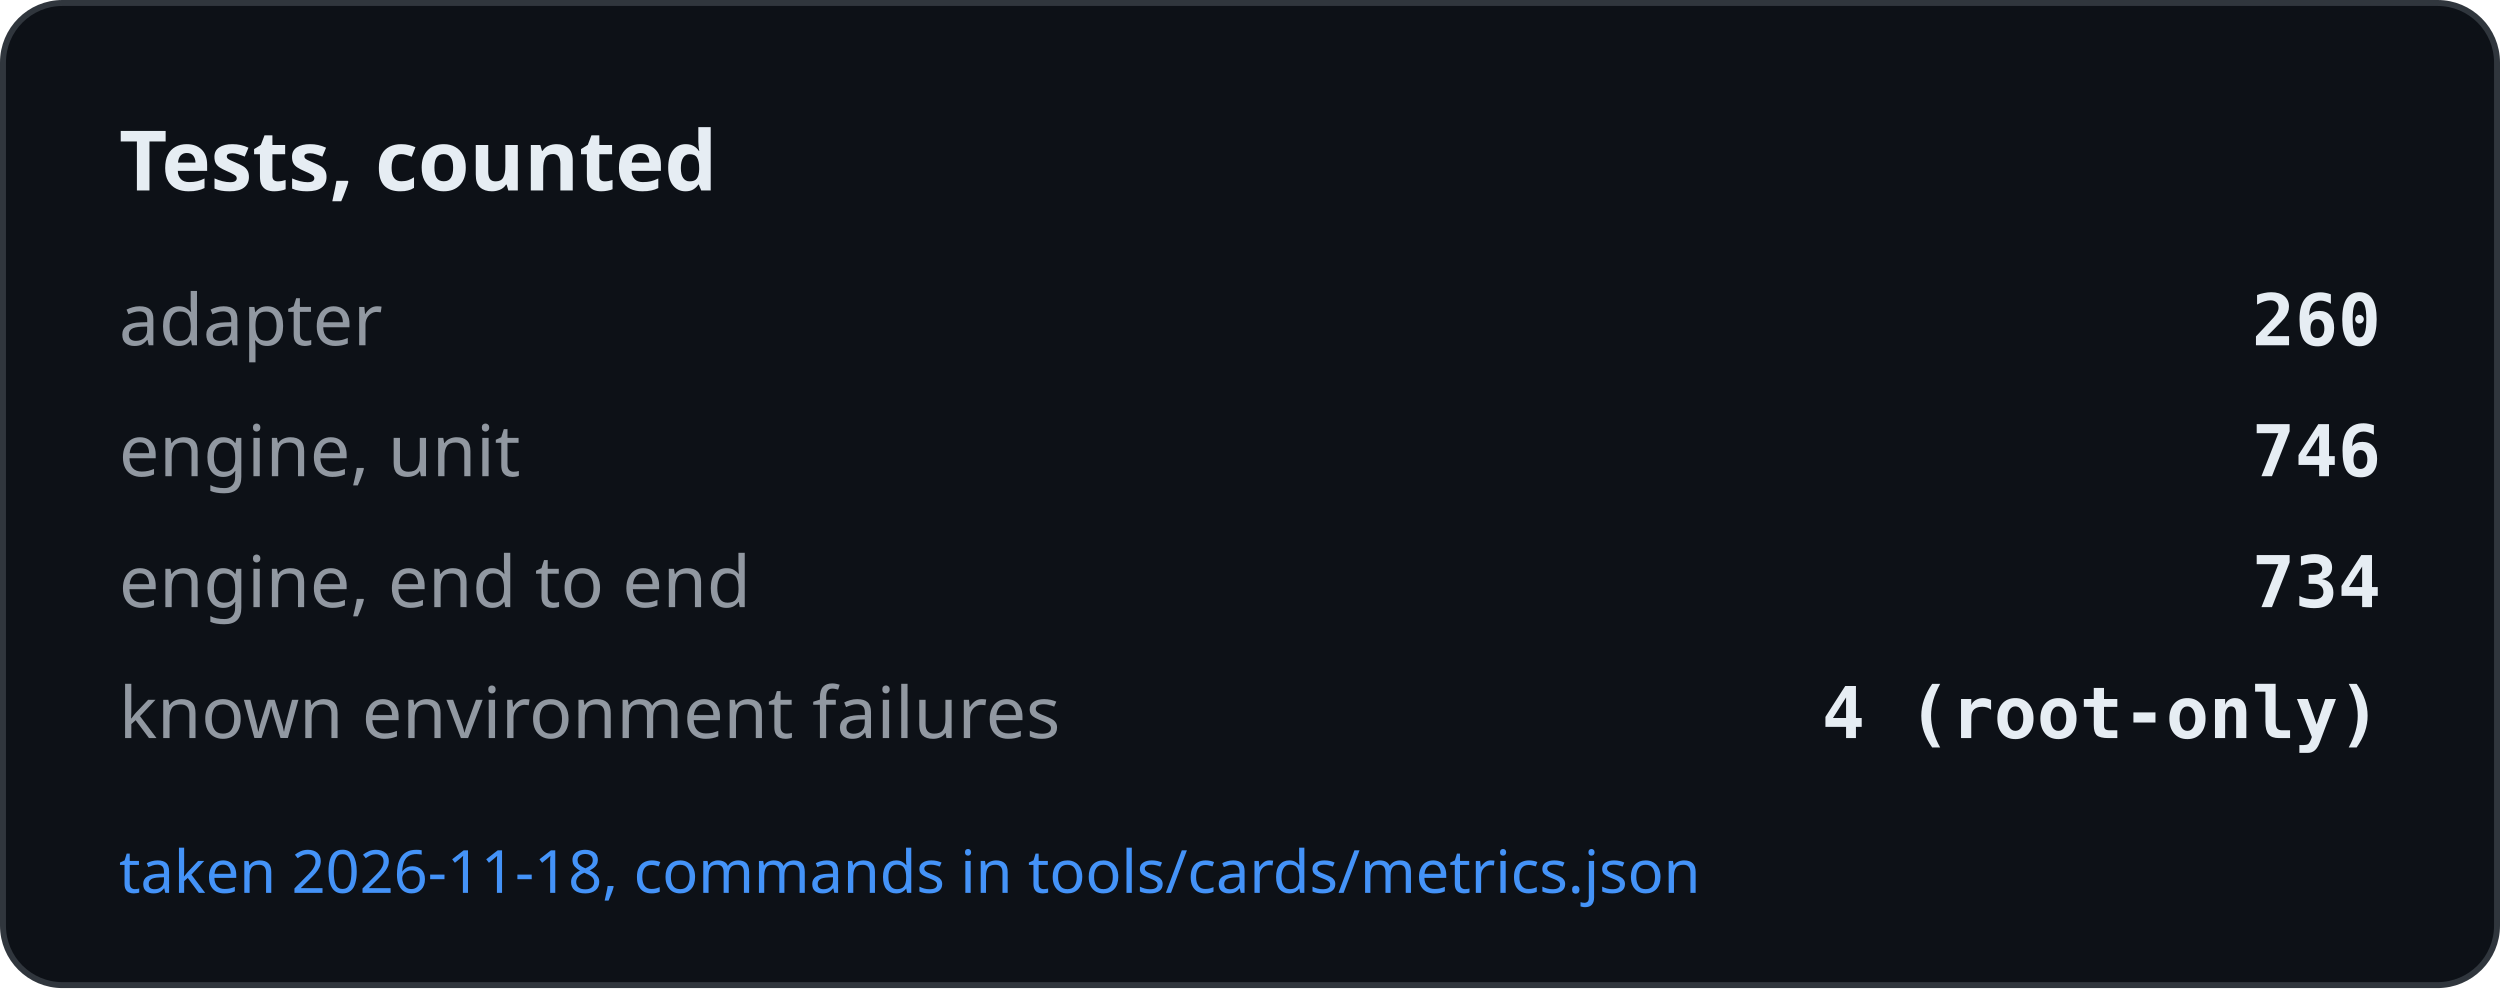
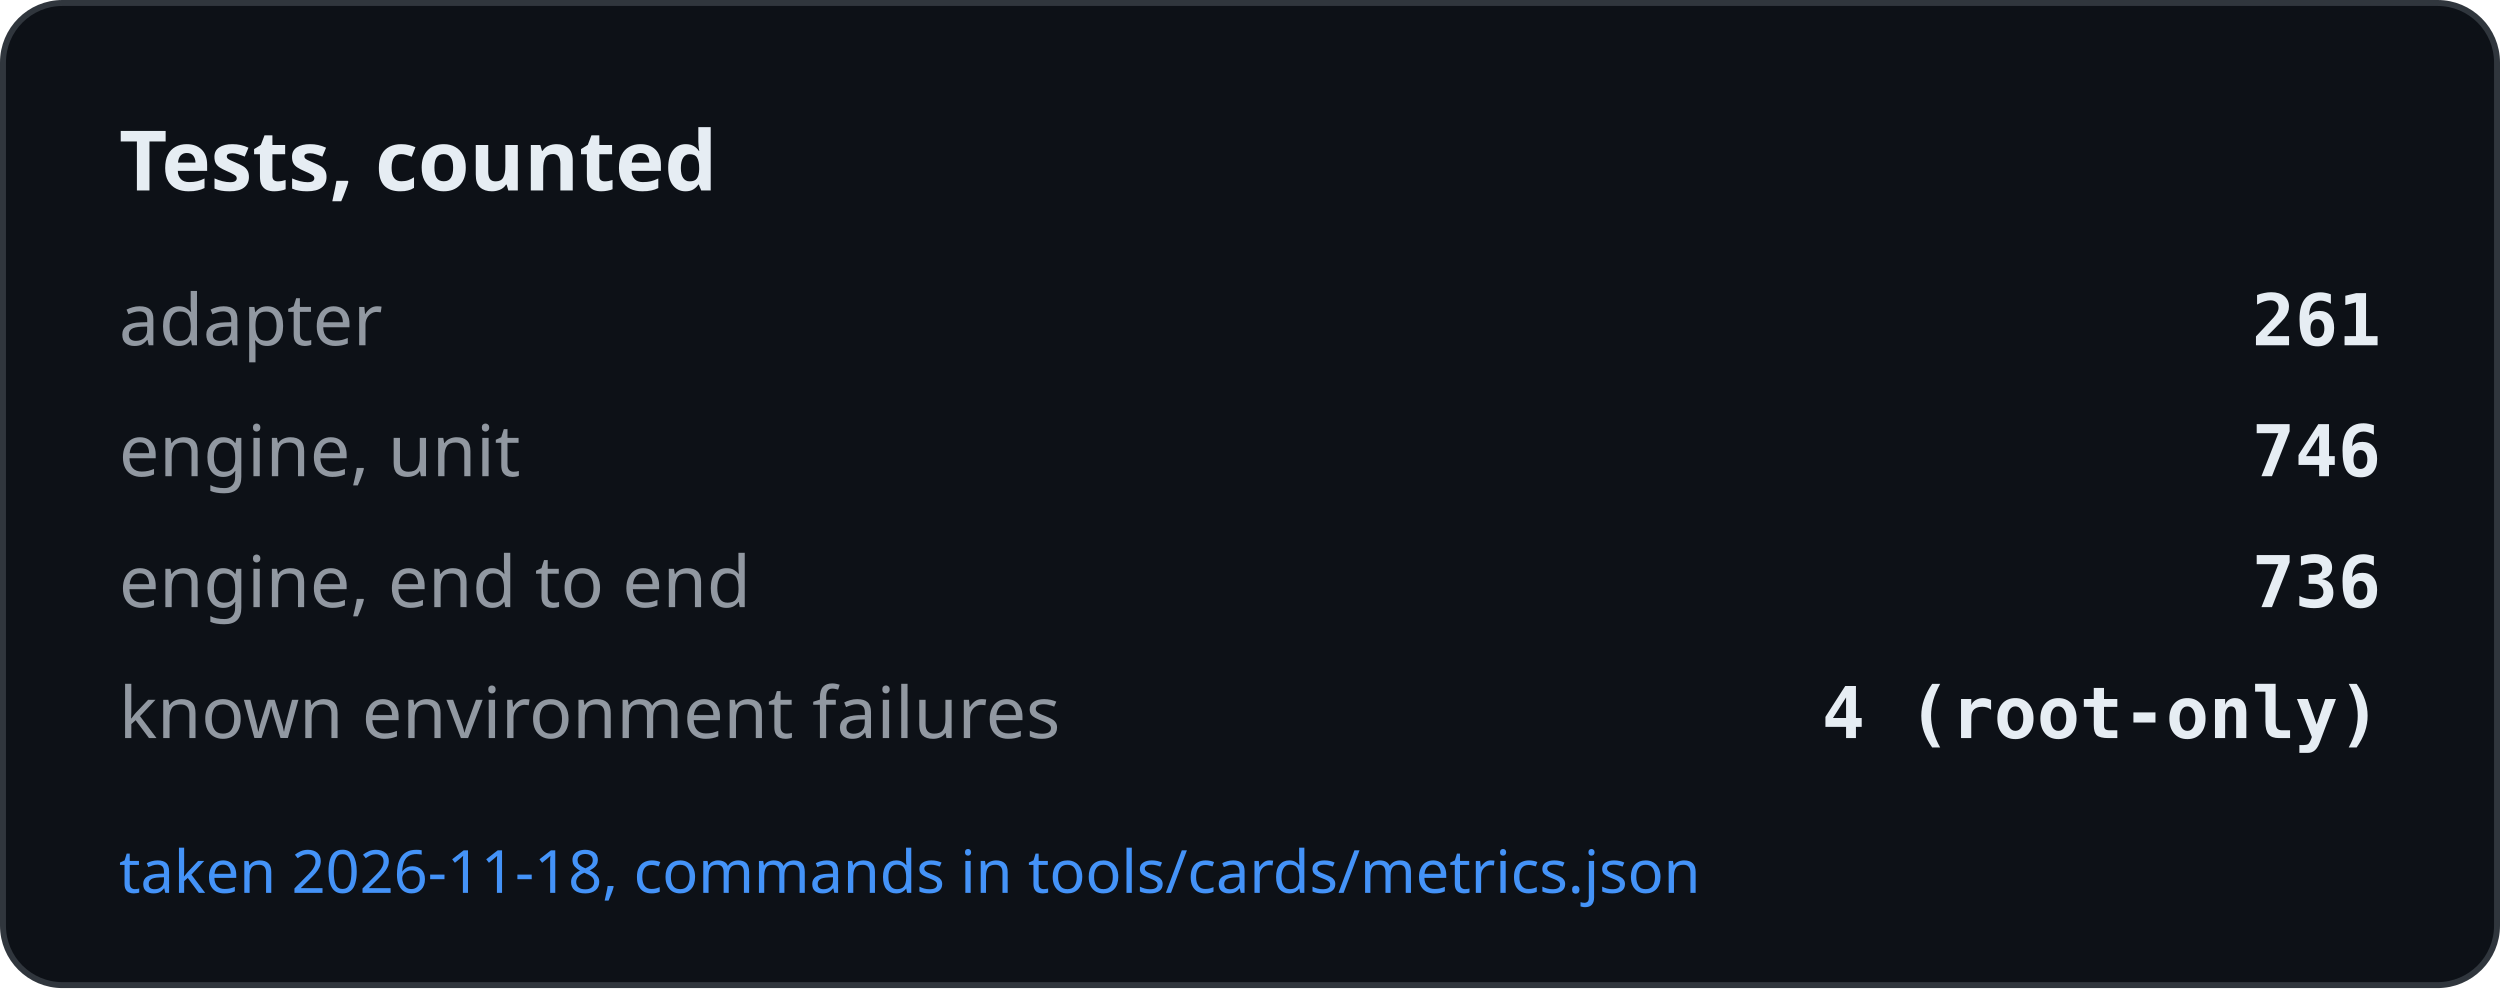
<svg xmlns="http://www.w3.org/2000/svg" width="420" height="166" viewBox="0 0 420 166" role="img" aria-label="Tests, counted">
  <rect x="0.5" y="0.5" width="419" height="165" rx="10" fill="#0d1117" stroke="#30363d" />
  <text x="20" y="32" font-family="-apple-system, BlinkMacSystemFont, Segoe UI, Noto Sans, Helvetica, Arial, sans-serif" font-size="14" font-weight="600" fill="#e6edf3">Tests, counted</text>
  <text x="20" y="58" font-family="-apple-system, BlinkMacSystemFont, Segoe UI, Noto Sans, Helvetica, Arial, sans-serif" font-size="12" fill="#9198a1">adapter</text>
-   <text x="400" y="58" text-anchor="end" font-family="ui-monospace, SFMono-Regular, SF Mono, Menlo, Consolas, monospace" font-size="12" font-weight="600" fill="#e6edf3">260</text>
+   <text x="400" y="58" text-anchor="end" font-family="ui-monospace, SFMono-Regular, SF Mono, Menlo, Consolas, monospace" font-size="12" font-weight="600" fill="#e6edf3">261</text>
  <text x="20" y="80" font-family="-apple-system, BlinkMacSystemFont, Segoe UI, Noto Sans, Helvetica, Arial, sans-serif" font-size="12" fill="#9198a1">engine, unit</text>
  <text x="400" y="80" text-anchor="end" font-family="ui-monospace, SFMono-Regular, SF Mono, Menlo, Consolas, monospace" font-size="12" font-weight="600" fill="#e6edf3">746</text>
  <text x="20" y="102" font-family="-apple-system, BlinkMacSystemFont, Segoe UI, Noto Sans, Helvetica, Arial, sans-serif" font-size="12" fill="#9198a1">engine, end to end</text>
-   <text x="400" y="102" text-anchor="end" font-family="ui-monospace, SFMono-Regular, SF Mono, Menlo, Consolas, monospace" font-size="12" font-weight="600" fill="#e6edf3">734</text>
+   <text x="400" y="102" text-anchor="end" font-family="ui-monospace, SFMono-Regular, SF Mono, Menlo, Consolas, monospace" font-size="12" font-weight="600" fill="#e6edf3">736</text>
  <text x="20" y="124" font-family="-apple-system, BlinkMacSystemFont, Segoe UI, Noto Sans, Helvetica, Arial, sans-serif" font-size="12" fill="#9198a1">known environment failures</text>
  <text x="400" y="124" text-anchor="end" font-family="ui-monospace, SFMono-Regular, SF Mono, Menlo, Consolas, monospace" font-size="12" font-weight="600" fill="#e6edf3">4 (root-only)</text>
  <text x="20" y="150" font-family="-apple-system, BlinkMacSystemFont, Segoe UI, Noto Sans, Helvetica, Arial, sans-serif" font-size="10" fill="#4493f8">taken 2026-11-18, commands in tools/cards/metrics.json</text>
</svg>
